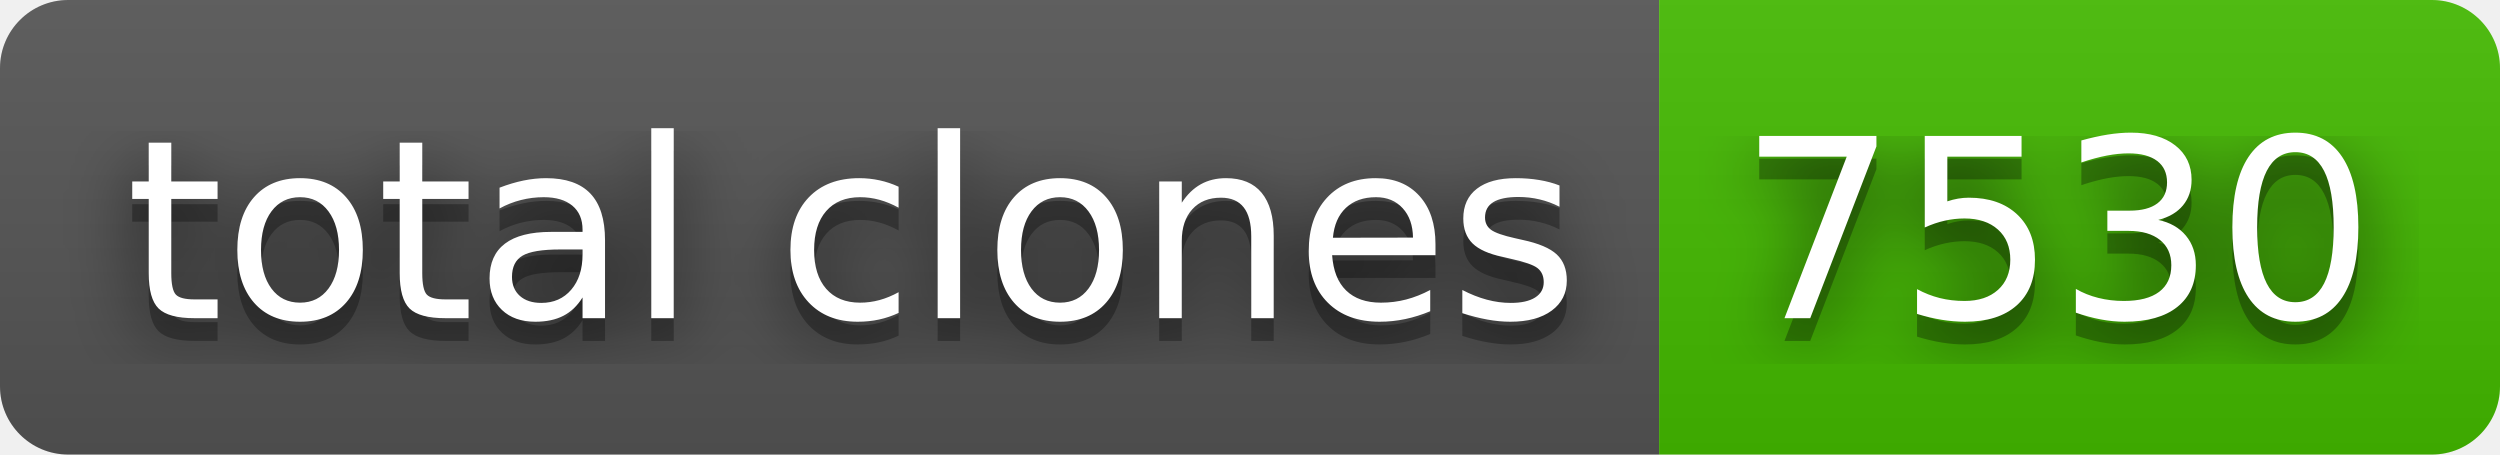
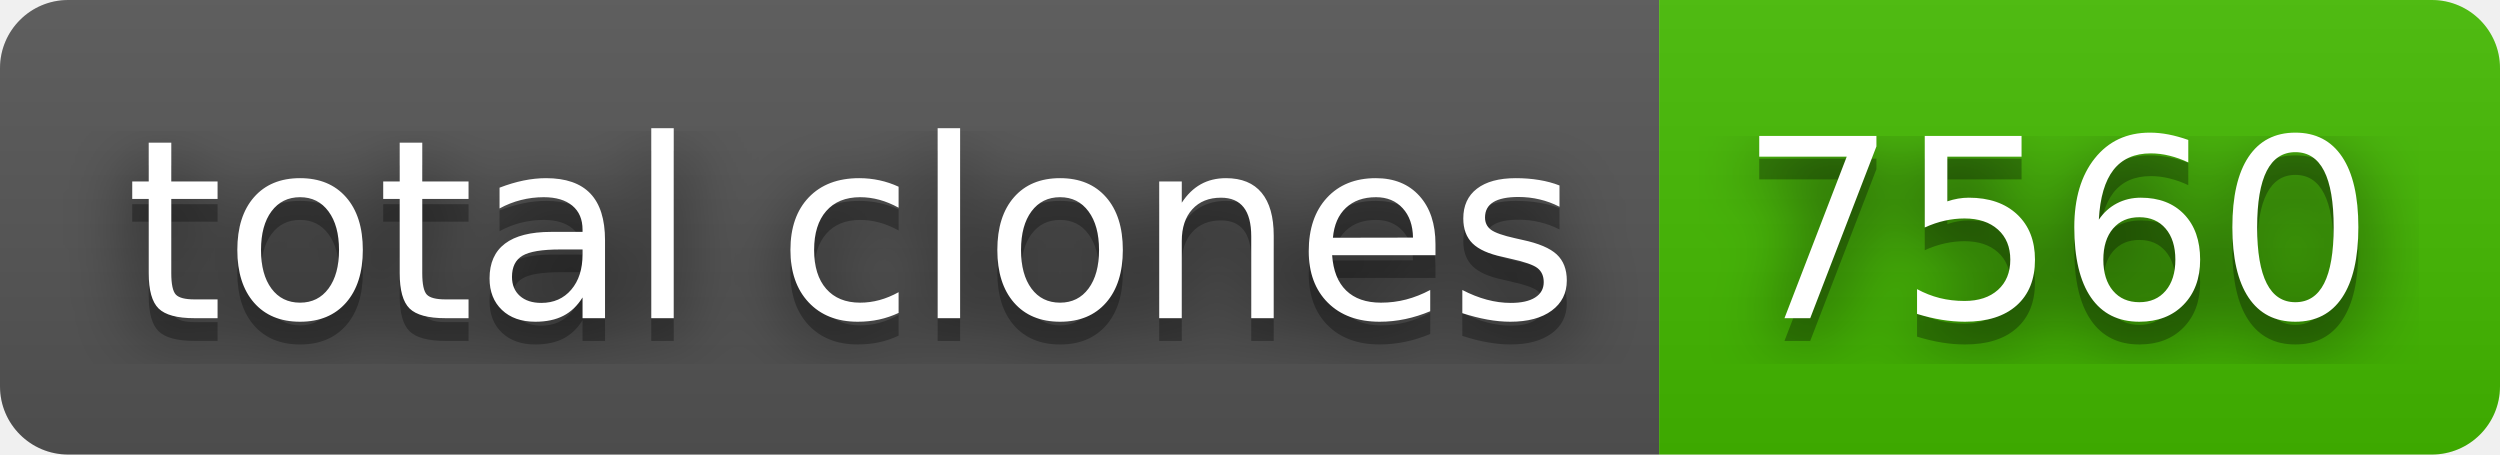
- <svg xmlns="http://www.w3.org/2000/svg" width="110" height="20" role="img" aria-label="total clones: 7530">
+ <svg xmlns="http://www.w3.org/2000/svg" width="110" height="20" role="img" aria-label="total clones: 7560">
  <filter id="blur">
    <feGaussianBlur in="SourceGraphic" stdDeviation="16" />
  </filter>
  <linearGradient id="s" x2="0" y2="100%">
    <stop offset="0" stop-color="#bbb" stop-opacity=".1" />
    <stop offset="1" stop-opacity=".1" />
  </linearGradient>
  <clipPath id="r">
    <rect width="110" height="20" rx="3" fill="#fff" />
  </clipPath>
  <g clip-path="url(#r)">
    <rect width="73" height="20" fill="#555" />
    <rect x="73" width="37" height="20" fill="#4b0" />
    <rect width="110" height="20" fill="url(#s)" />
  </g>
  <g fill="#fff" text-anchor="middle" font-family="Verdana,Geneva,DejaVu Sans,sans-serif" text-rendering="geometricPrecision" font-size="110">
    <text aria-hidden="true" x="375" y="150" fill="#010101" fill-opacity=".80" filter="url(#blur)" transform="scale(.1)" textLength="630">total clones</text>
    <text aria-hidden="true" x="375" y="150" fill="#010101" fill-opacity=".3" transform="scale(.1)" textLength="630">total clones</text>
    <text x="375" y="140" transform="scale(.1)" fill="#fff" textLength="630">total clones</text>
-     <text aria-hidden="true" x="905" y="150" fill="#010101" fill-opacity=".80" filter="url(#blur)" transform="scale(.1)" textLength="270">7530</text>
-     <text aria-hidden="true" x="905" y="150" fill="#010101" fill-opacity=".3" transform="scale(.1)" textLength="270">7530</text>
-     <text x="905" y="140" transform="scale(.1)" fill="#fff" textLength="270">7530</text>
+     <text aria-hidden="true" x="905" y="150" fill="#010101" fill-opacity=".80" filter="url(#blur)" transform="scale(.1)" textLength="270">7560</text>
+     <text aria-hidden="true" x="905" y="150" fill="#010101" fill-opacity=".3" transform="scale(.1)" textLength="270">7560</text>
+     <text x="905" y="140" transform="scale(.1)" fill="#fff" textLength="270">7560</text>
  </g>
</svg>
